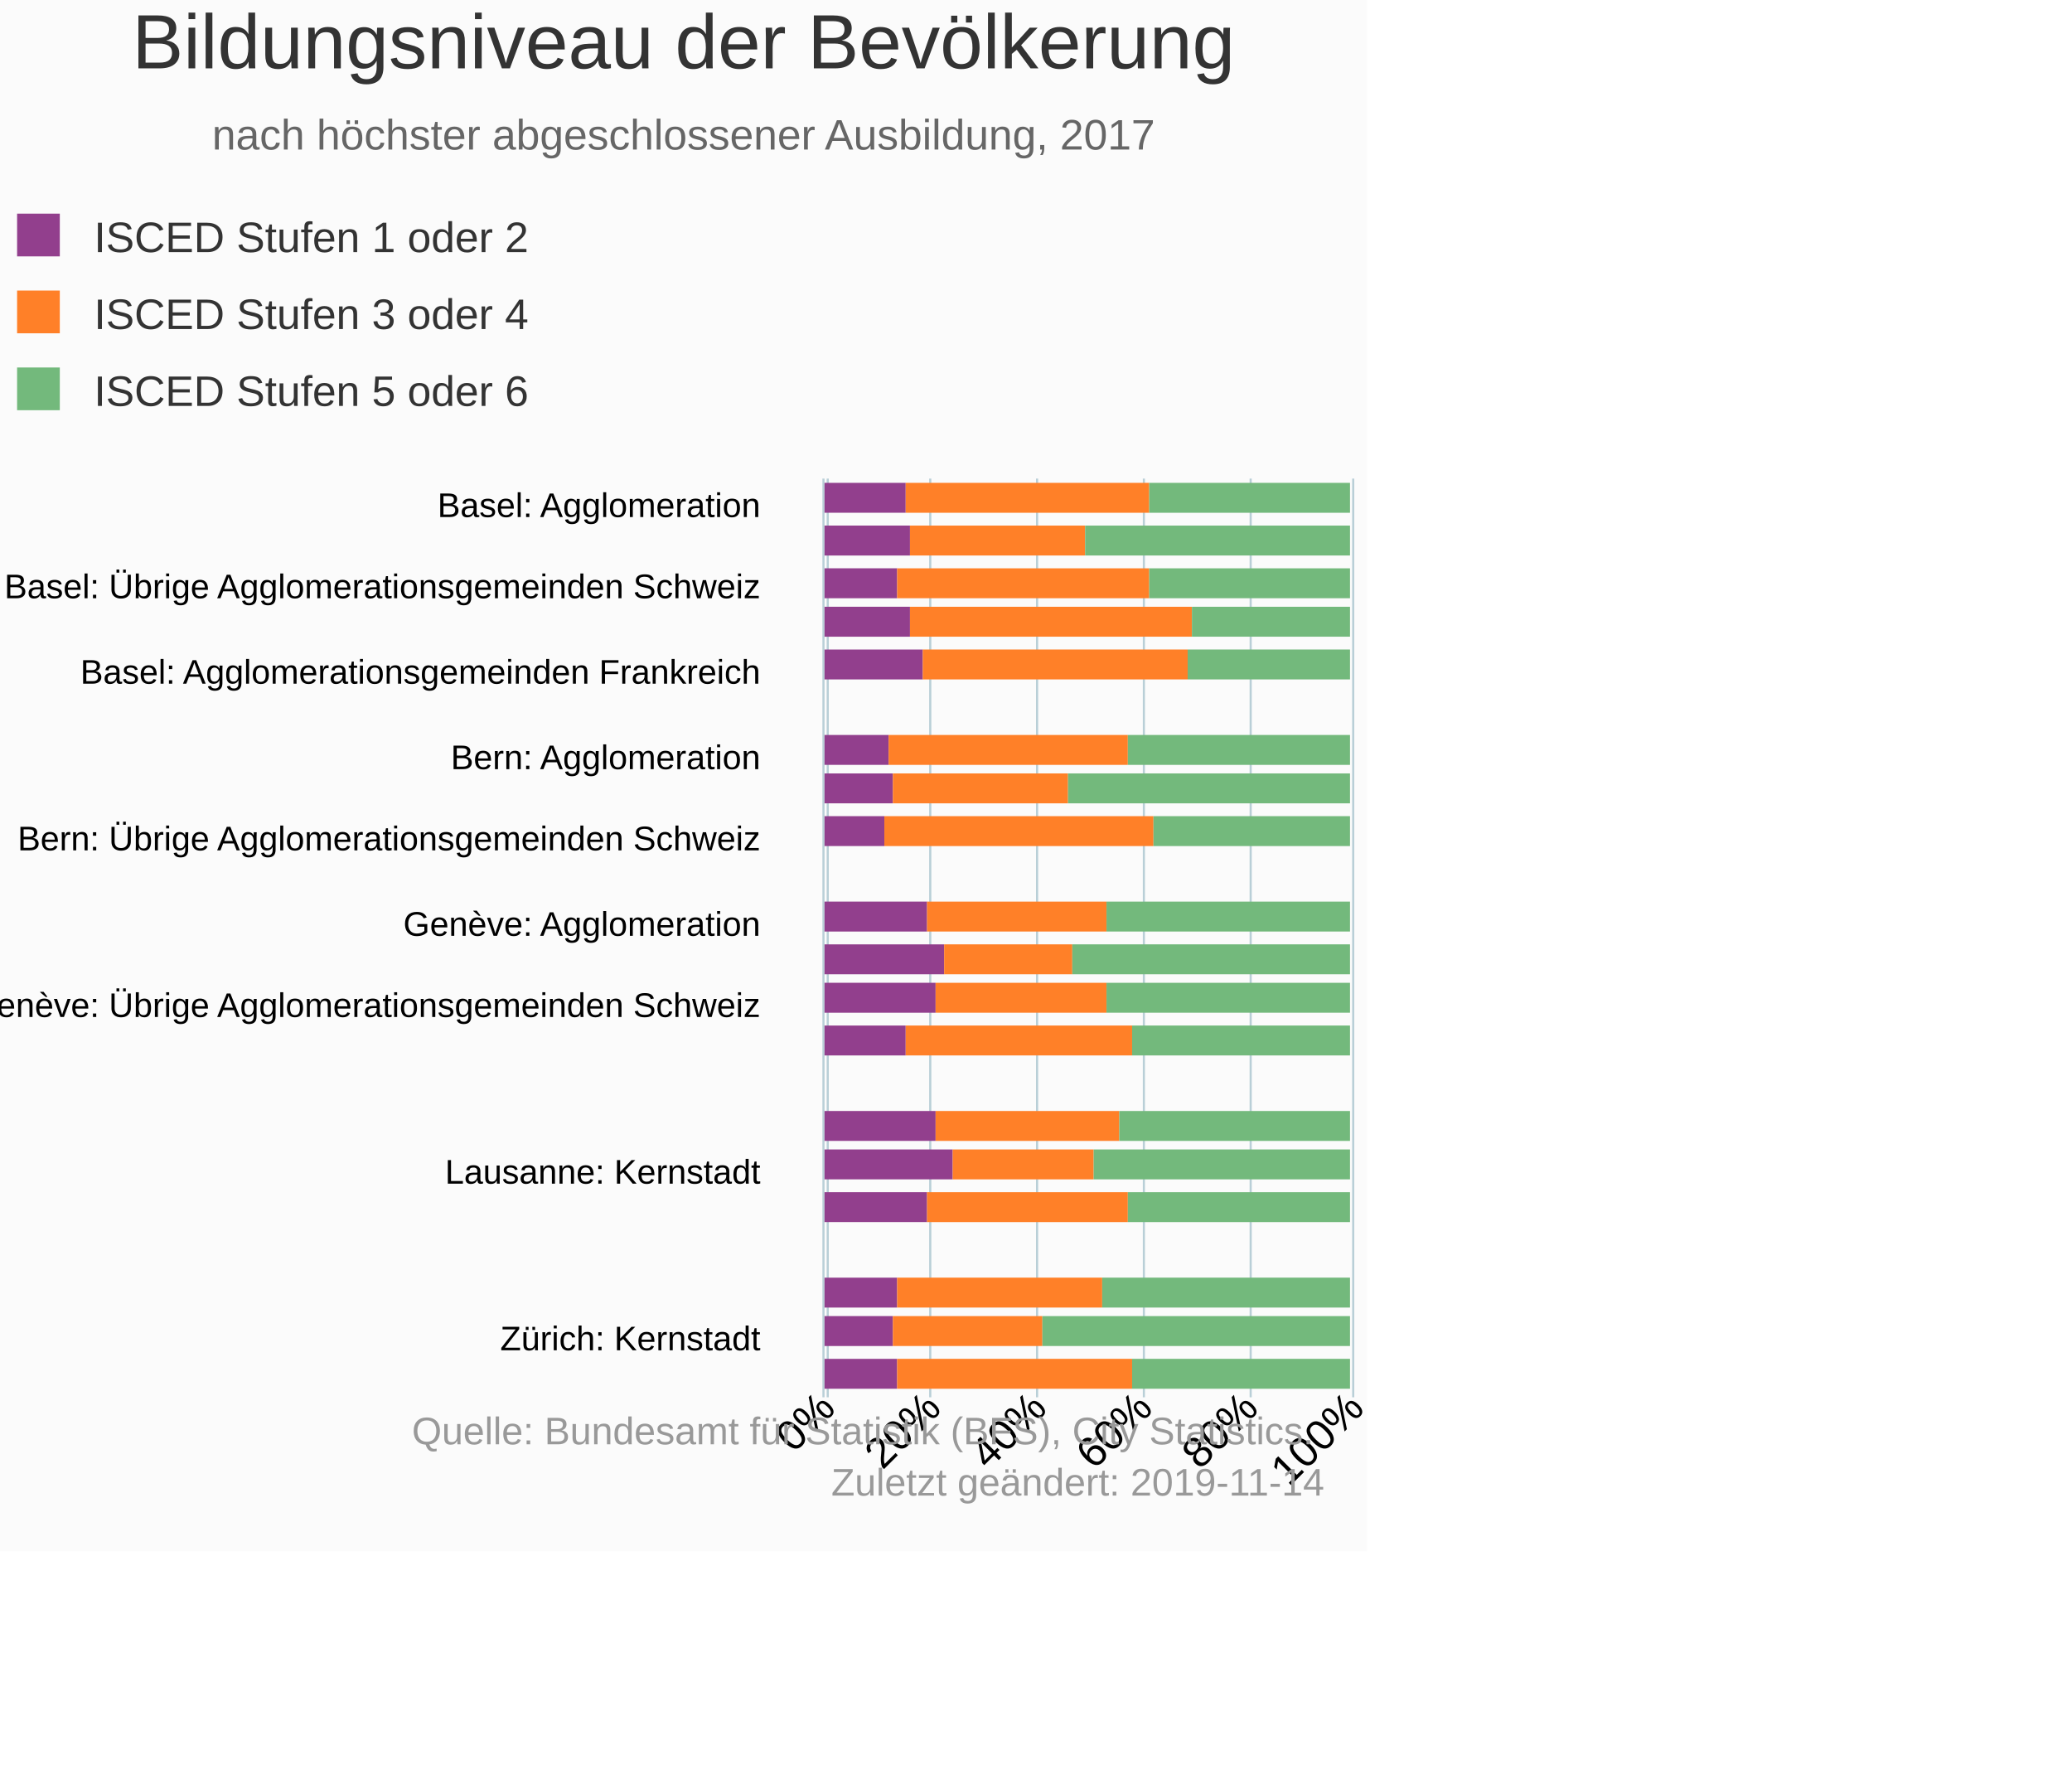
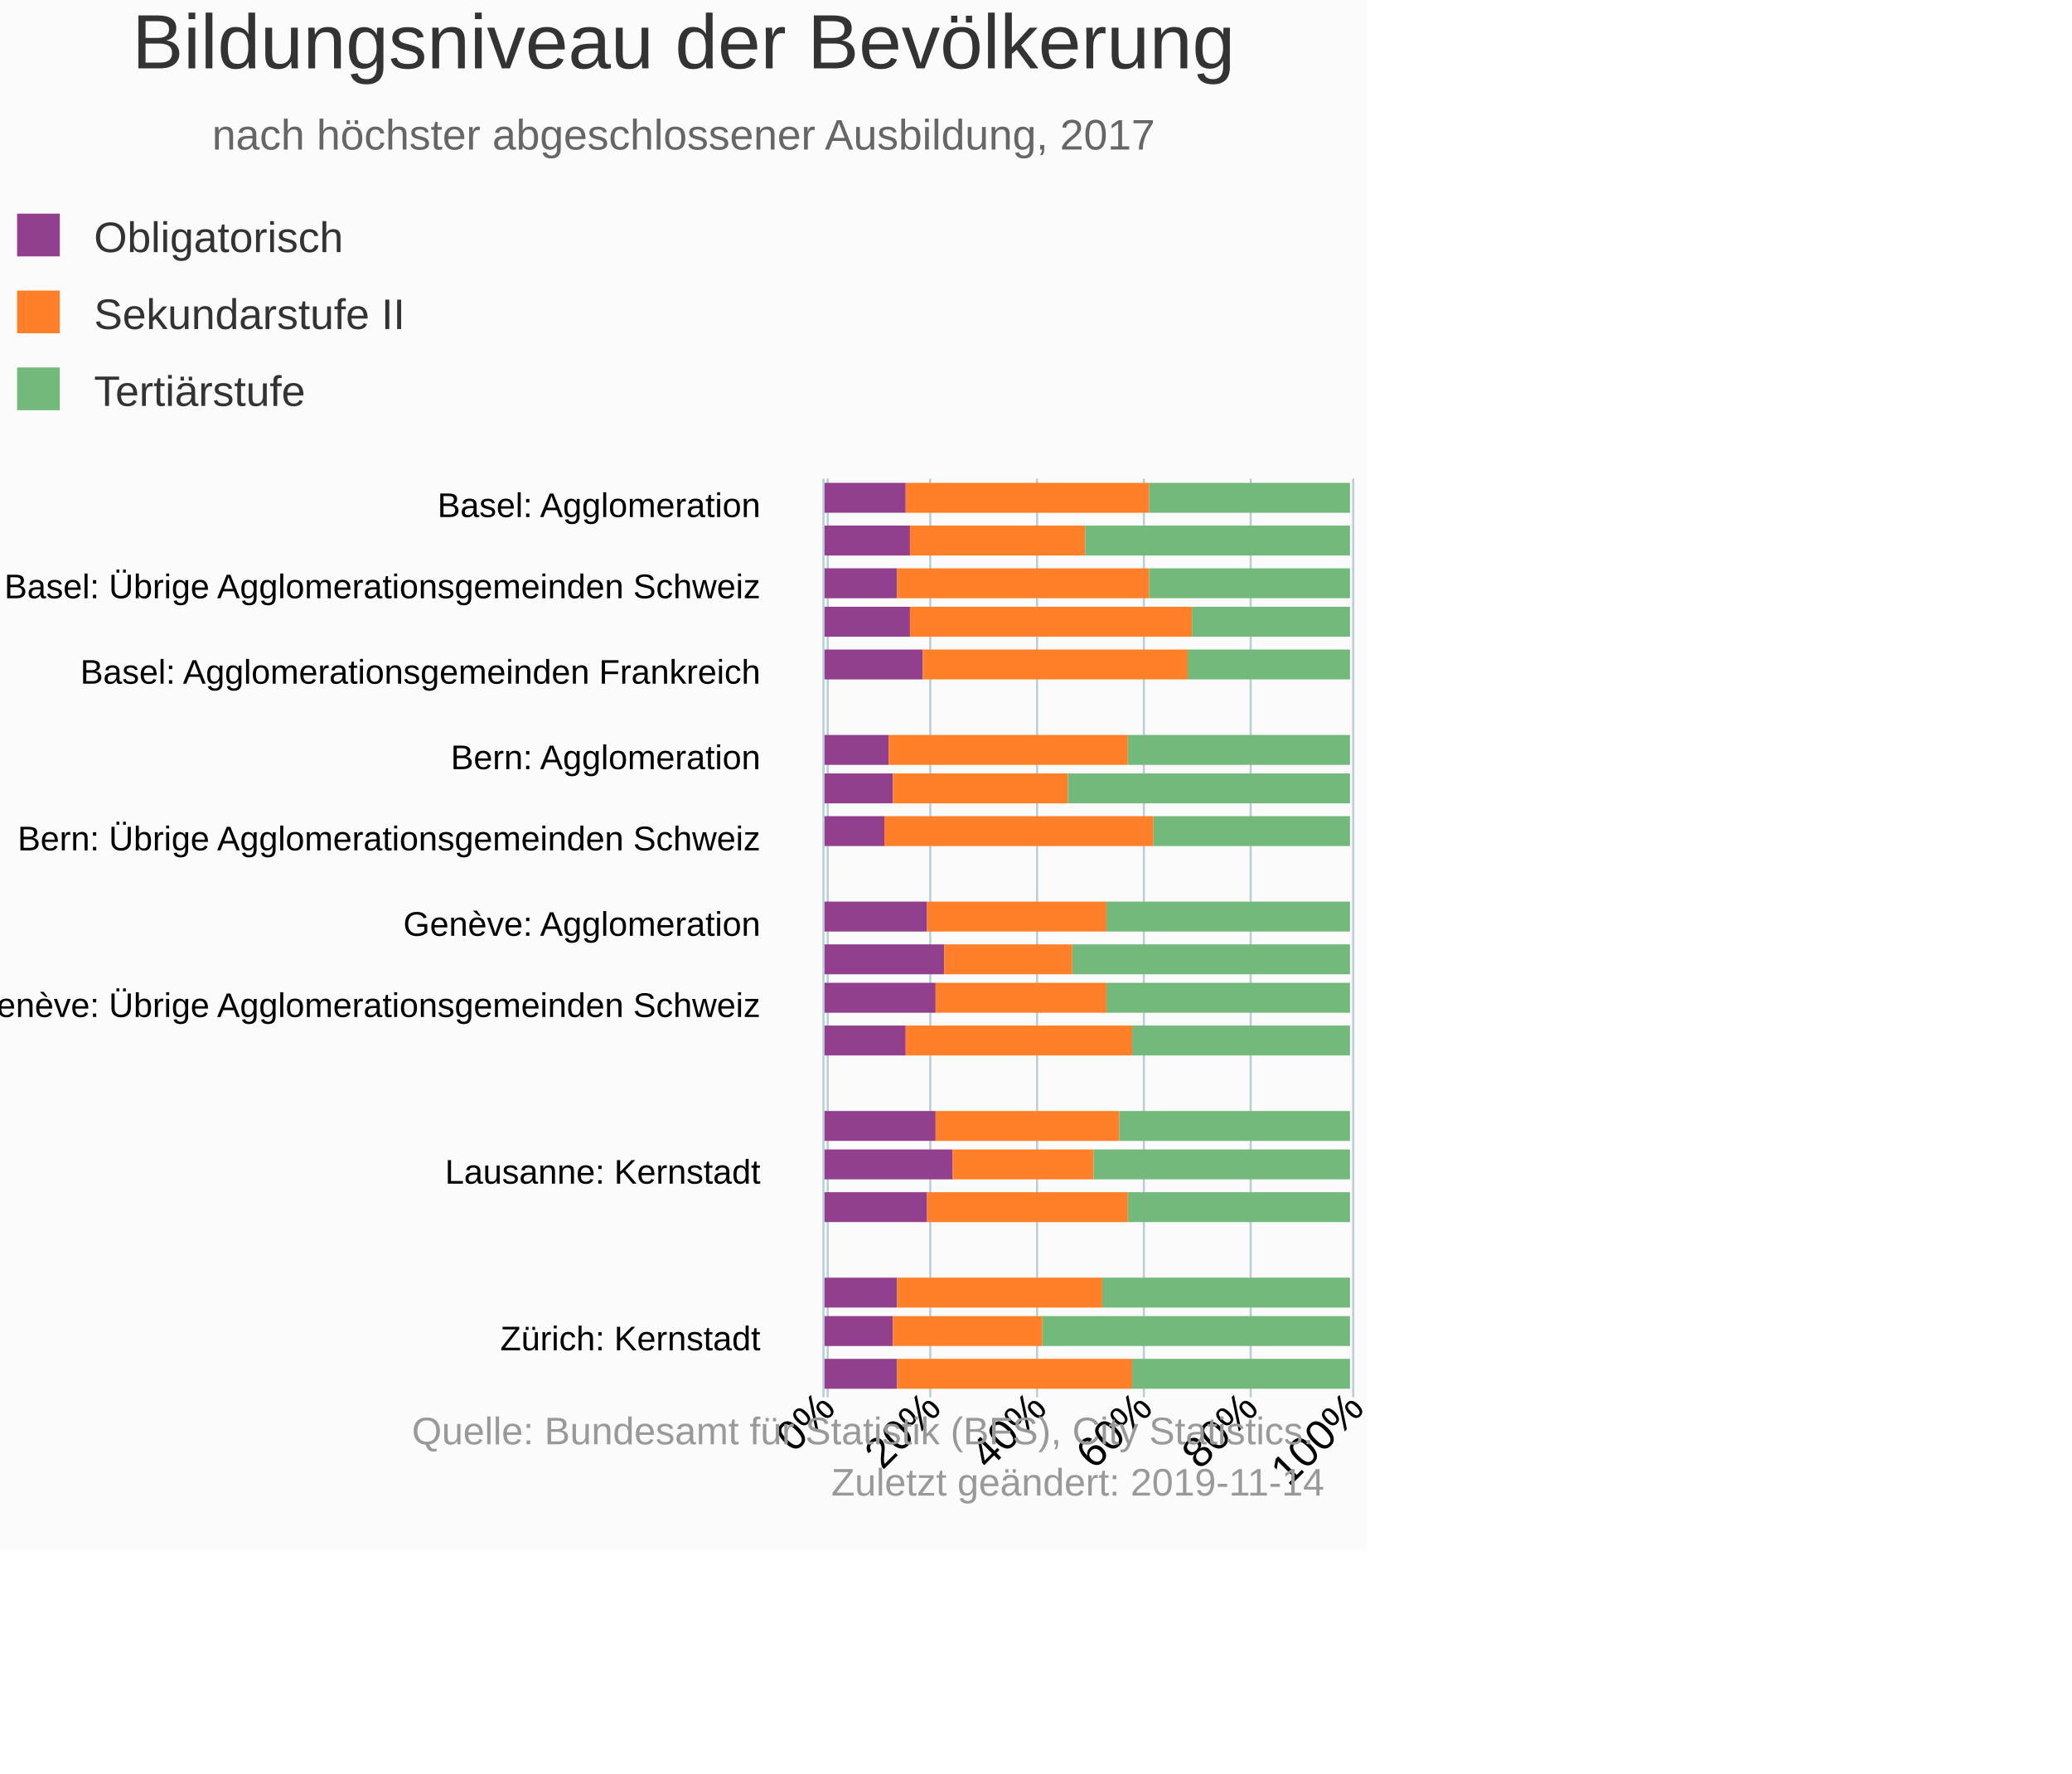
<svg xmlns="http://www.w3.org/2000/svg" version="1.1" class="highcharts-root" style="font-family:Arial;font-size:10px;" viewBox="0 0 485 415">
  <defs>
-     <clipPath id="highcharts-d8cekzx-6">
+     <clipPath id="highcharts-tkxfb6a-6">
      <rect x="0" y="0" width="215" height="125" fill="none" />
    </clipPath>
-     <clipPath id="highcharts-d8cekzx-7">
+     <clipPath id="highcharts-tkxfb6a-7">
      <rect x="0" y="0" width="215" height="125" fill="none" />
    </clipPath>
  </defs>
  <rect fill="#fbfbfb" class="highcharts-background" x="0" y="0" width="320" height="363" rx="0" ry="0" />
  <rect fill="none" class="highcharts-plot-background" x="193" y="112" width="125" height="215" />
  <g class="highcharts-pane-group" data-z-index="0" />
  <g class="highcharts-grid highcharts-xaxis-grid " data-z-index="1">
    <path fill="none" data-z-index="1" class="highcharts-grid-line" d="M 193 117.5 L 318 117.5" opacity="1" />
    <path fill="none" data-z-index="1" class="highcharts-grid-line" d="M 193 136.5 L 318 136.5" opacity="1" />
    <path fill="none" data-z-index="1" class="highcharts-grid-line" d="M 193 156.5 L 318 156.5" opacity="1" />
    <path fill="none" data-z-index="1" class="highcharts-grid-line" d="M 193 176.5 L 318 176.5" opacity="1" />
    <path fill="none" data-z-index="1" class="highcharts-grid-line" d="M 193 195.5 L 318 195.5" opacity="1" />
    <path fill="none" data-z-index="1" class="highcharts-grid-line" d="M 193 215.5 L 318 215.5" opacity="1" />
    <path fill="none" data-z-index="1" class="highcharts-grid-line" d="M 193 234.5 L 318 234.5" opacity="1" />
    <path fill="none" data-z-index="1" class="highcharts-grid-line" d="M 193 254.5 L 318 254.5" opacity="1" />
    <path fill="none" data-z-index="1" class="highcharts-grid-line" d="M 193 273.5 L 318 273.5" opacity="1" />
    <path fill="none" data-z-index="1" class="highcharts-grid-line" d="M 193 293.5 L 318 293.5" opacity="1" />
    <path fill="none" data-z-index="1" class="highcharts-grid-line" d="M 193 312.5 L 318 312.5" opacity="1" />
  </g>
  <g class="highcharts-grid highcharts-yaxis-grid " data-z-index="1">
    <path fill="none" stroke="#B9CFD7" stroke-width="0.5" data-z-index="1" class="highcharts-grid-line" d="M 193.75 112 L 193.75 327" opacity="1" />
    <path fill="none" stroke="#B9CFD7" stroke-width="0.5" data-z-index="1" class="highcharts-grid-line" d="M 217.75 112 L 217.75 327" opacity="1" />
    <path fill="none" stroke="#B9CFD7" stroke-width="0.5" data-z-index="1" class="highcharts-grid-line" d="M 242.75 112 L 242.75 327" opacity="1" />
    <path fill="none" stroke="#B9CFD7" stroke-width="0.5" data-z-index="1" class="highcharts-grid-line" d="M 267.75 112 L 267.75 327" opacity="1" />
    <path fill="none" stroke="#B9CFD7" stroke-width="0.5" data-z-index="1" class="highcharts-grid-line" d="M 292.75 112 L 292.75 327" opacity="1" />
    <path fill="none" stroke="#B9CFD7" stroke-width="0.5" data-z-index="1" class="highcharts-grid-line" d="M 316.75 112 L 316.75 327" opacity="1" />
  </g>
  <rect fill="none" class="highcharts-plot-border" data-z-index="1" x="193" y="112" width="125" height="215" />
  <g class="highcharts-axis highcharts-xaxis " data-z-index="2">
    <path fill="none" class="highcharts-axis-line" stroke="#B9CFD7" stroke-width="0.5" data-z-index="7" d="M 192.75 112 L 192.75 327" />
  </g>
  <g class="highcharts-axis highcharts-yaxis " data-z-index="2">
    <path fill="none" class="highcharts-axis-line" data-z-index="7" d="M 193 327 L 318 327" />
  </g>
  <g class="highcharts-series-group" data-z-index="3">
-     <g data-z-index="0.1" class="highcharts-series highcharts-series-0 highcharts-column-series " transform="translate(318,327) rotate(90) scale(-1,1) scale(1 1)" clip-path="url(#highcharts-d8cekzx-7)">
+     <g data-z-index="0.1" class="highcharts-series highcharts-series-0 highcharts-column-series " transform="translate(318,327) rotate(90) scale(-1,1) scale(1 1)" clip-path="url(#highcharts-tkxfb6a-7)">
      <rect x="207" y="106" width="7" height="19" fill="#923F8D" class="highcharts-point" />
      <rect x="197" y="105" width="7" height="20" fill="#923F8D" class="highcharts-point" />
      <rect x="187" y="108" width="7" height="17" fill="#923F8D" class="highcharts-point" />
      <rect x="178" y="105" width="7" height="20" fill="#923F8D" class="highcharts-point" />
      <rect x="168" y="102" width="7" height="23" fill="#923F8D" class="highcharts-point" />
      <rect x="148" y="110" width="7" height="15" fill="#923F8D" class="highcharts-point" />
      <rect x="139" y="109" width="7" height="16" fill="#923F8D" class="highcharts-point" />
      <rect x="129" y="111" width="7" height="14" fill="#923F8D" class="highcharts-point" />
      <rect x="109" y="101" width="7" height="24" fill="#923F8D" class="highcharts-point" />
      <rect x="99" y="97" width="7" height="28" fill="#923F8D" class="highcharts-point" />
      <rect x="90" y="99" width="7" height="26" fill="#923F8D" class="highcharts-point" />
      <rect x="80" y="106" width="7" height="19" fill="#923F8D" class="highcharts-point" />
      <rect x="60" y="99" width="7" height="26" fill="#923F8D" class="highcharts-point" />
      <rect x="51" y="95" width="7" height="30" fill="#923F8D" class="highcharts-point" />
      <rect x="41" y="101" width="7" height="24" fill="#923F8D" class="highcharts-point" />
      <rect x="21" y="108" width="7" height="17" fill="#923F8D" class="highcharts-point" />
      <rect x="12" y="109" width="7" height="16" fill="#923F8D" class="highcharts-point" />
      <rect x="2" y="108" width="7" height="17" fill="#923F8D" class="highcharts-point" />
    </g>
    <g data-z-index="0.1" class="highcharts-markers highcharts-series-0 highcharts-column-series " transform="translate(318,327) rotate(90) scale(-1,1) scale(1 1)" clip-path="none" />
-     <g data-z-index="0.1" class="highcharts-series highcharts-series-1 highcharts-column-series " transform="translate(318,327) rotate(90) scale(-1,1) scale(1 1)" clip-path="url(#highcharts-d8cekzx-7)">
+     <g data-z-index="0.1" class="highcharts-series highcharts-series-1 highcharts-column-series " transform="translate(318,327) rotate(90) scale(-1,1) scale(1 1)" clip-path="url(#highcharts-tkxfb6a-7)">
      <rect x="207" y="49" width="7" height="57" fill="#FF8028" class="highcharts-point" />
      <rect x="197" y="64" width="7" height="41" fill="#FF8028" class="highcharts-point" />
      <rect x="187" y="49" width="7" height="59" fill="#FF8028" class="highcharts-point" />
      <rect x="178" y="39" width="7" height="66" fill="#FF8028" class="highcharts-point" />
      <rect x="168" y="40" width="7" height="62" fill="#FF8028" class="highcharts-point" />
      <rect x="148" y="54" width="7" height="56" fill="#FF8028" class="highcharts-point" />
      <rect x="139" y="68" width="7" height="41" fill="#FF8028" class="highcharts-point" />
      <rect x="129" y="48" width="7" height="63" fill="#FF8028" class="highcharts-point" />
      <rect x="109" y="59" width="7" height="42" fill="#FF8028" class="highcharts-point" />
      <rect x="99" y="67" width="7" height="30" fill="#FF8028" class="highcharts-point" />
      <rect x="90" y="59" width="7" height="40" fill="#FF8028" class="highcharts-point" />
      <rect x="80" y="53" width="7" height="53" fill="#FF8028" class="highcharts-point" />
      <rect x="60" y="56" width="7" height="43" fill="#FF8028" class="highcharts-point" />
      <rect x="51" y="62" width="7" height="33" fill="#FF8028" class="highcharts-point" />
      <rect x="41" y="54" width="7" height="47" fill="#FF8028" class="highcharts-point" />
      <rect x="21" y="60" width="7" height="48" fill="#FF8028" class="highcharts-point" />
      <rect x="12" y="74" width="7" height="35" fill="#FF8028" class="highcharts-point" />
      <rect x="2" y="53" width="7" height="55" fill="#FF8028" class="highcharts-point" />
    </g>
    <g data-z-index="0.1" class="highcharts-markers highcharts-series-1 highcharts-column-series " transform="translate(318,327) rotate(90) scale(-1,1) scale(1 1)" clip-path="none" />
-     <g data-z-index="0.1" class="highcharts-series highcharts-series-2 highcharts-column-series " transform="translate(318,327) rotate(90) scale(-1,1) scale(1 1)" clip-path="url(#highcharts-d8cekzx-7)">
+     <g data-z-index="0.1" class="highcharts-series highcharts-series-2 highcharts-column-series " transform="translate(318,327) rotate(90) scale(-1,1) scale(1 1)" clip-path="url(#highcharts-tkxfb6a-7)">
      <rect x="207" y="2" width="7" height="47" fill="#73B97C" class="highcharts-point" />
      <rect x="197" y="2" width="7" height="62" fill="#73B97C" class="highcharts-point" />
      <rect x="187" y="2" width="7" height="47" fill="#73B97C" class="highcharts-point" />
      <rect x="178" y="2" width="7" height="37" fill="#73B97C" class="highcharts-point" />
      <rect x="168" y="2" width="7" height="38" fill="#73B97C" class="highcharts-point" />
      <rect x="148" y="2" width="7" height="52" fill="#73B97C" class="highcharts-point" />
      <rect x="139" y="2" width="7" height="66" fill="#73B97C" class="highcharts-point" />
      <rect x="129" y="2" width="7" height="46" fill="#73B97C" class="highcharts-point" />
      <rect x="109" y="2" width="7" height="57" fill="#73B97C" class="highcharts-point" />
      <rect x="99" y="2" width="7" height="65" fill="#73B97C" class="highcharts-point" />
      <rect x="90" y="2" width="7" height="57" fill="#73B97C" class="highcharts-point" />
      <rect x="80" y="2" width="7" height="51" fill="#73B97C" class="highcharts-point" />
      <rect x="60" y="2" width="7" height="54" fill="#73B97C" class="highcharts-point" />
      <rect x="51" y="2" width="7" height="60" fill="#73B97C" class="highcharts-point" />
      <rect x="41" y="2" width="7" height="52" fill="#73B97C" class="highcharts-point" />
      <rect x="21" y="2" width="7" height="58" fill="#73B97C" class="highcharts-point" />
      <rect x="12" y="2" width="7" height="72" fill="#73B97C" class="highcharts-point" />
      <rect x="2" y="2" width="7" height="51" fill="#73B97C" class="highcharts-point" />
    </g>
    <g data-z-index="0.1" class="highcharts-markers highcharts-series-2 highcharts-column-series " transform="translate(318,327) rotate(90) scale(-1,1) scale(1 1)" clip-path="none" />
  </g>
  <text x="160" text-anchor="middle" class="highcharts-title" data-z-index="4" style="color:#333333;font-size:18px;fill:#333333;" y="16">
    <tspan>Bildungsniveau der Bevölkerung</tspan>
  </text>
  <text x="160" text-anchor="middle" class="highcharts-subtitle" data-z-index="4" style="color:#666666;fill:#666666;" y="35">
    <tspan>nach höchster abgeschlossener Ausbildung, 2017</tspan>
  </text>
  <g class="highcharts-legend" data-z-index="7" transform="translate(1,51)">
    <rect fill="none" class="highcharts-legend-box" rx="0" ry="0" x="0" y="0" width="230" height="49" visibility="visible" />
    <g data-z-index="1">
      <g>
        <g class="highcharts-legend-item highcharts-column-series highcharts-color-undefined highcharts-series-0" data-z-index="1" transform="translate(0,-5)">
          <text x="21" style="color:#333333;font-size:10px;font-weight:normal;cursor:pointer;font-family:Arial;whitespace:nowrap;fill:#333333;" text-anchor="start" data-z-index="2" y="13">
-             <tspan>ISCED Stufen 1 oder 2</tspan>
+             <tspan>Obligatorisch</tspan>
          </text>
          <rect x="3" y="4" width="10" height="10" fill="#923F8D" class="highcharts-point" data-z-index="3" />
        </g>
        <g class="highcharts-legend-item highcharts-column-series highcharts-color-undefined highcharts-series-1" data-z-index="1" transform="translate(0,13)">
          <text x="21" y="13" style="color:#333333;font-size:10px;font-weight:normal;cursor:pointer;font-family:Arial;whitespace:nowrap;fill:#333333;" text-anchor="start" data-z-index="2">
-             <tspan>ISCED Stufen 3 oder 4</tspan>
+             <tspan>Sekundarstufe II</tspan>
          </text>
          <rect x="3" y="4" width="10" height="10" fill="#FF8028" class="highcharts-point" data-z-index="3" />
        </g>
        <g class="highcharts-legend-item highcharts-column-series highcharts-color-undefined highcharts-series-2" data-z-index="1" transform="translate(0,31)">
          <text x="21" y="13" style="color:#333333;font-size:10px;font-weight:normal;cursor:pointer;font-family:Arial;whitespace:nowrap;fill:#333333;" text-anchor="start" data-z-index="2">
-             <tspan>ISCED Stufen 5 oder 6</tspan>
+             <tspan>Tertiärstufe</tspan>
          </text>
          <rect x="3" y="4" width="10" height="10" fill="#73B97C" class="highcharts-point" data-z-index="3" />
        </g>
      </g>
    </g>
  </g>
  <g class="highcharts-axis-labels highcharts-xaxis-labels " data-z-index="7">
    <text x="178" style="color:#000000;cursor:default;font-size:8px;white-space:nowrap;fill:#000000;" text-anchor="end" transform="translate(0,0)" y="121" opacity="1">
      <tspan>Basel: Agglomeration</tspan>
    </text>
    <text x="178" style="color:#000000;cursor:default;font-size:8px;white-space:nowrap;fill:#000000;" text-anchor="end" transform="translate(0,0)" y="140" opacity="1">
      <tspan>Basel: Übrige Agglomerationsgemeinden Schweiz</tspan>
    </text>
    <text x="178" style="color:#000000;cursor:default;font-size:8px;white-space:nowrap;fill:#000000;" text-anchor="end" transform="translate(0,0)" y="160" opacity="1">
      <tspan>Basel: Agglomerationsgemeinden Frankreich</tspan>
    </text>
    <text x="178" style="color:#000000;cursor:default;font-size:8px;white-space:nowrap;fill:#000000;" text-anchor="end" transform="translate(0,0)" y="180" opacity="1">
      <tspan>Bern: Agglomeration</tspan>
    </text>
    <text x="178" style="color:#000000;cursor:default;font-size:8px;white-space:nowrap;fill:#000000;" text-anchor="end" transform="translate(0,0)" y="199" opacity="1">
      <tspan>Bern: Übrige Agglomerationsgemeinden Schweiz</tspan>
    </text>
    <text x="178" style="color:#000000;cursor:default;font-size:8px;white-space:nowrap;fill:#000000;" text-anchor="end" transform="translate(0,0)" y="219" opacity="1">
      <tspan>Genève: Agglomeration</tspan>
    </text>
    <text x="178" style="color:#000000;cursor:default;font-size:8px;white-space:nowrap;fill:#000000;" text-anchor="end" transform="translate(0,0)" y="238" opacity="1">
      <tspan>Genève: Übrige Agglomerationsgemeinden Schweiz</tspan>
    </text>
    <text x="178" style="color:#000000;cursor:default;font-size:8px;white-space:nowrap;fill:#000000;" text-anchor="end" transform="translate(0,0)" y="263" opacity="1" />
    <text x="178" style="color:#000000;cursor:default;font-size:8px;white-space:nowrap;fill:#000000;" text-anchor="end" transform="translate(0,0)" y="277" opacity="1">
      <tspan>Lausanne: Kernstadt</tspan>
    </text>
    <text x="178" style="color:#000000;cursor:default;font-size:8px;white-space:nowrap;fill:#000000;" text-anchor="end" transform="translate(0,0)" y="302" opacity="1" />
    <text x="178" style="color:#000000;cursor:default;font-size:8px;white-space:nowrap;fill:#000000;" text-anchor="end" transform="translate(0,0)" y="316" opacity="1">
      <tspan>Zürich: Kernstadt</tspan>
    </text>
  </g>
  <g class="highcharts-axis-labels highcharts-yaxis-labels " data-z-index="7">
    <text x="195.976" style="color:#000000;cursor:default;font-size:10px;fill:#000000;" text-anchor="end" transform="translate(0,0) rotate(-45 195.9758 330)" y="330" opacity="1">0%</text>
    <text x="220.728" style="color:#000000;cursor:default;font-size:10px;fill:#000000;" text-anchor="end" transform="translate(0,0) rotate(-45 220.7283 330)" y="330" opacity="1">20%</text>
    <text x="245.481" style="color:#000000;cursor:default;font-size:10px;fill:#000000;" text-anchor="end" transform="translate(0,0) rotate(-45 245.4808 330)" y="330" opacity="1">40%</text>
    <text x="270.233" style="color:#000000;cursor:default;font-size:10px;fill:#000000;" text-anchor="end" transform="translate(0,0) rotate(-45 270.2333 330)" y="330" opacity="1">60%</text>
    <text x="294.986" style="color:#000000;cursor:default;font-size:10px;fill:#000000;" text-anchor="end" transform="translate(0,0) rotate(-45 294.9857 330)" y="330" opacity="1">80%</text>
    <text x="319.738" style="color:#000000;cursor:default;font-size:10px;fill:#000000;" text-anchor="end" transform="translate(0,0) rotate(-45 319.7382 330)" y="330" opacity="1">100%</text>
  </g>
  <text x="310" class="highcharts-credits" text-anchor="end" data-z-index="8" style="cursor:pointer;color:#999999;font-size:9px;fill:#999999;" y="338">
    <tspan>Quelle: Bundesamt für Statistik (BFS), City Statistics.</tspan>
    <tspan x="310" dy="12">Zuletzt geändert: 2019-11-14</tspan>
  </text>
</svg>
